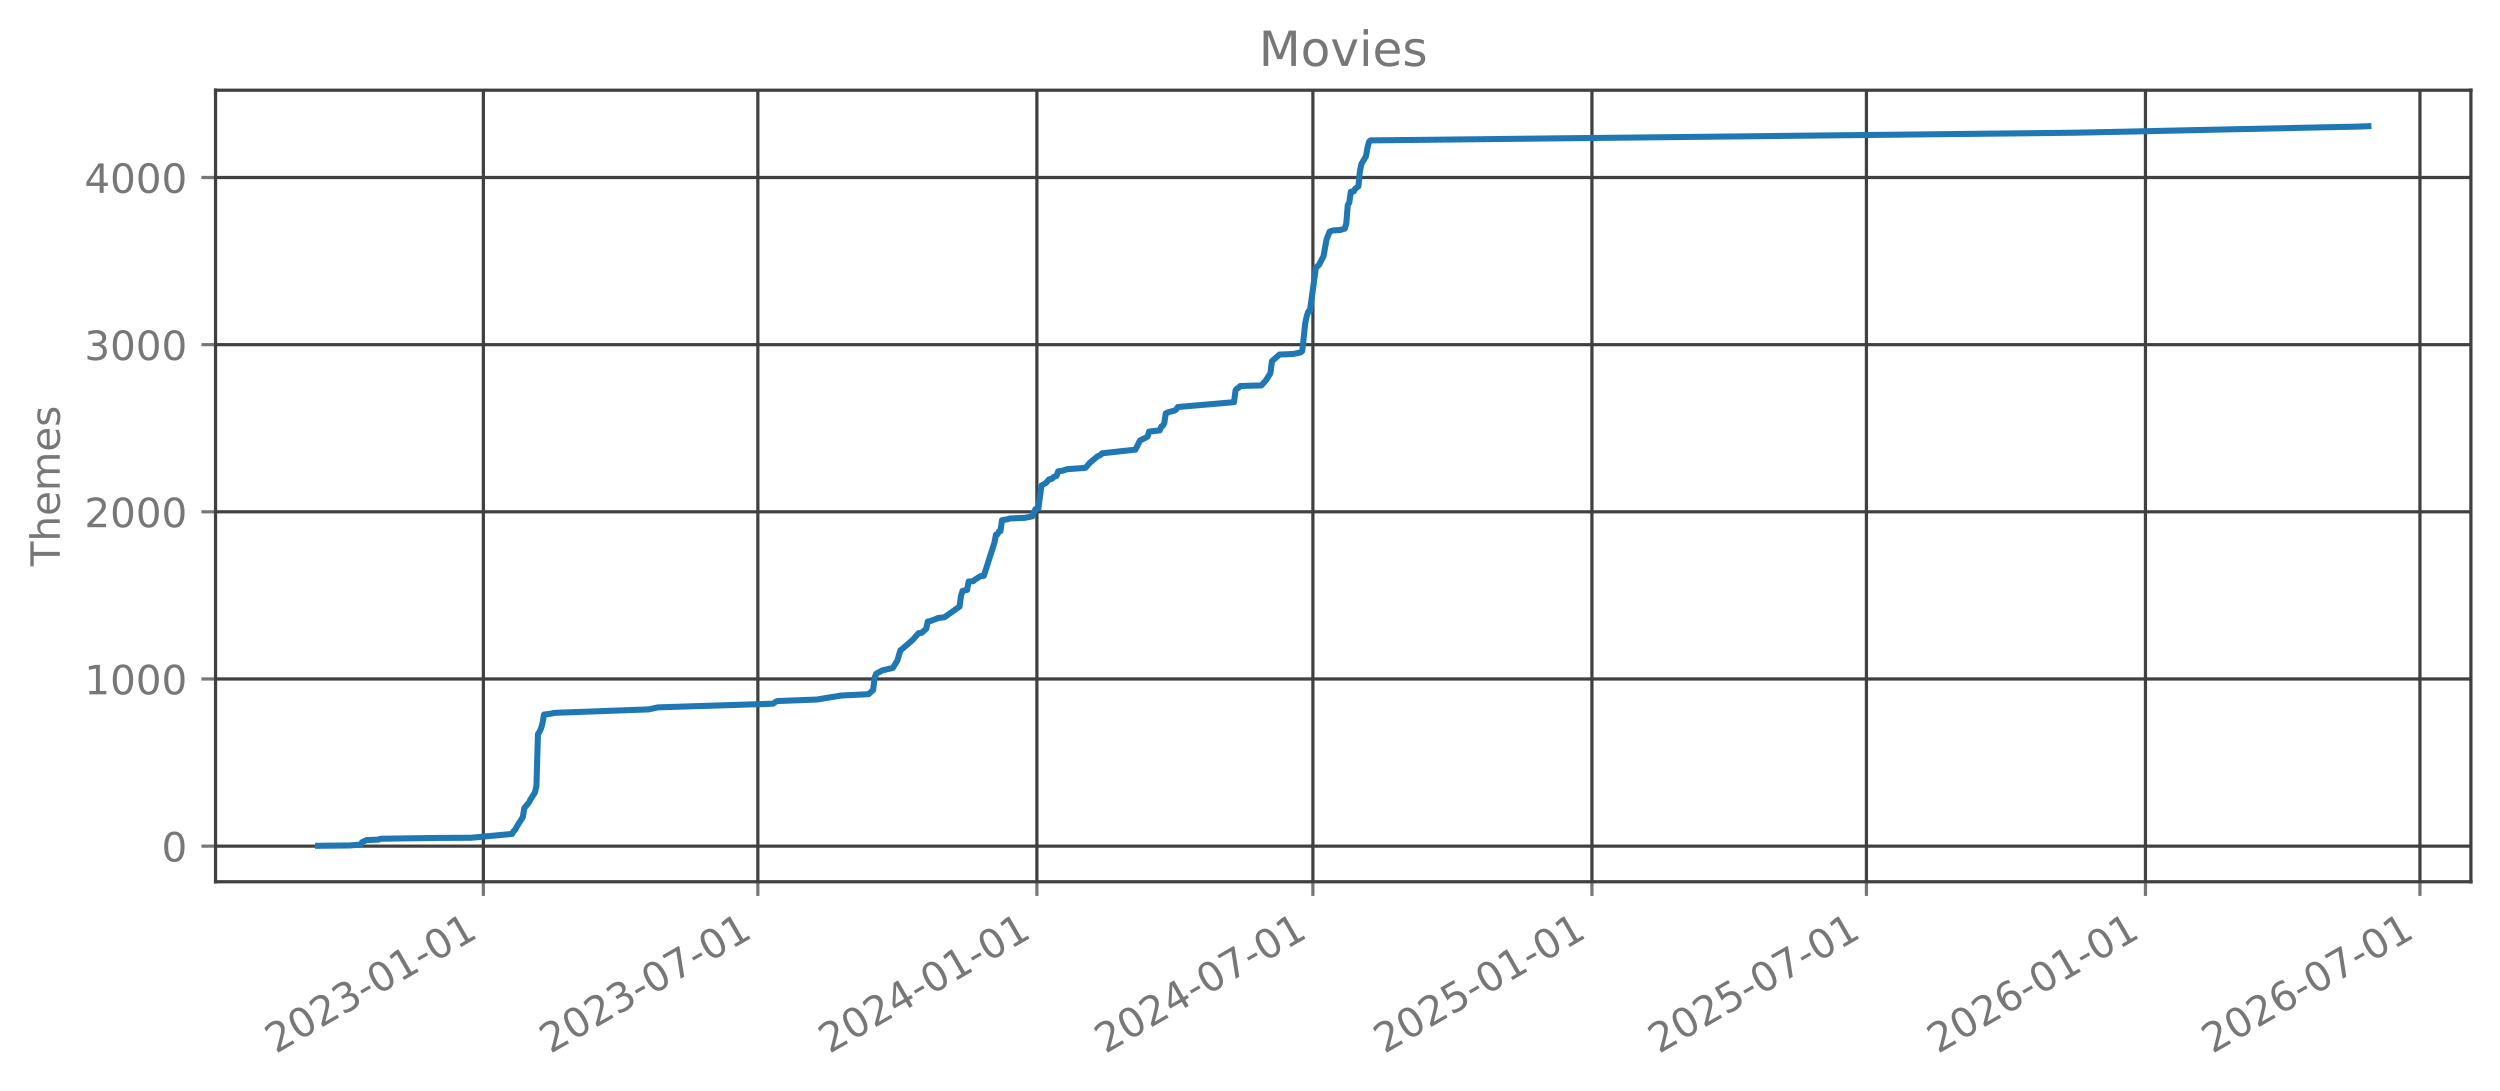
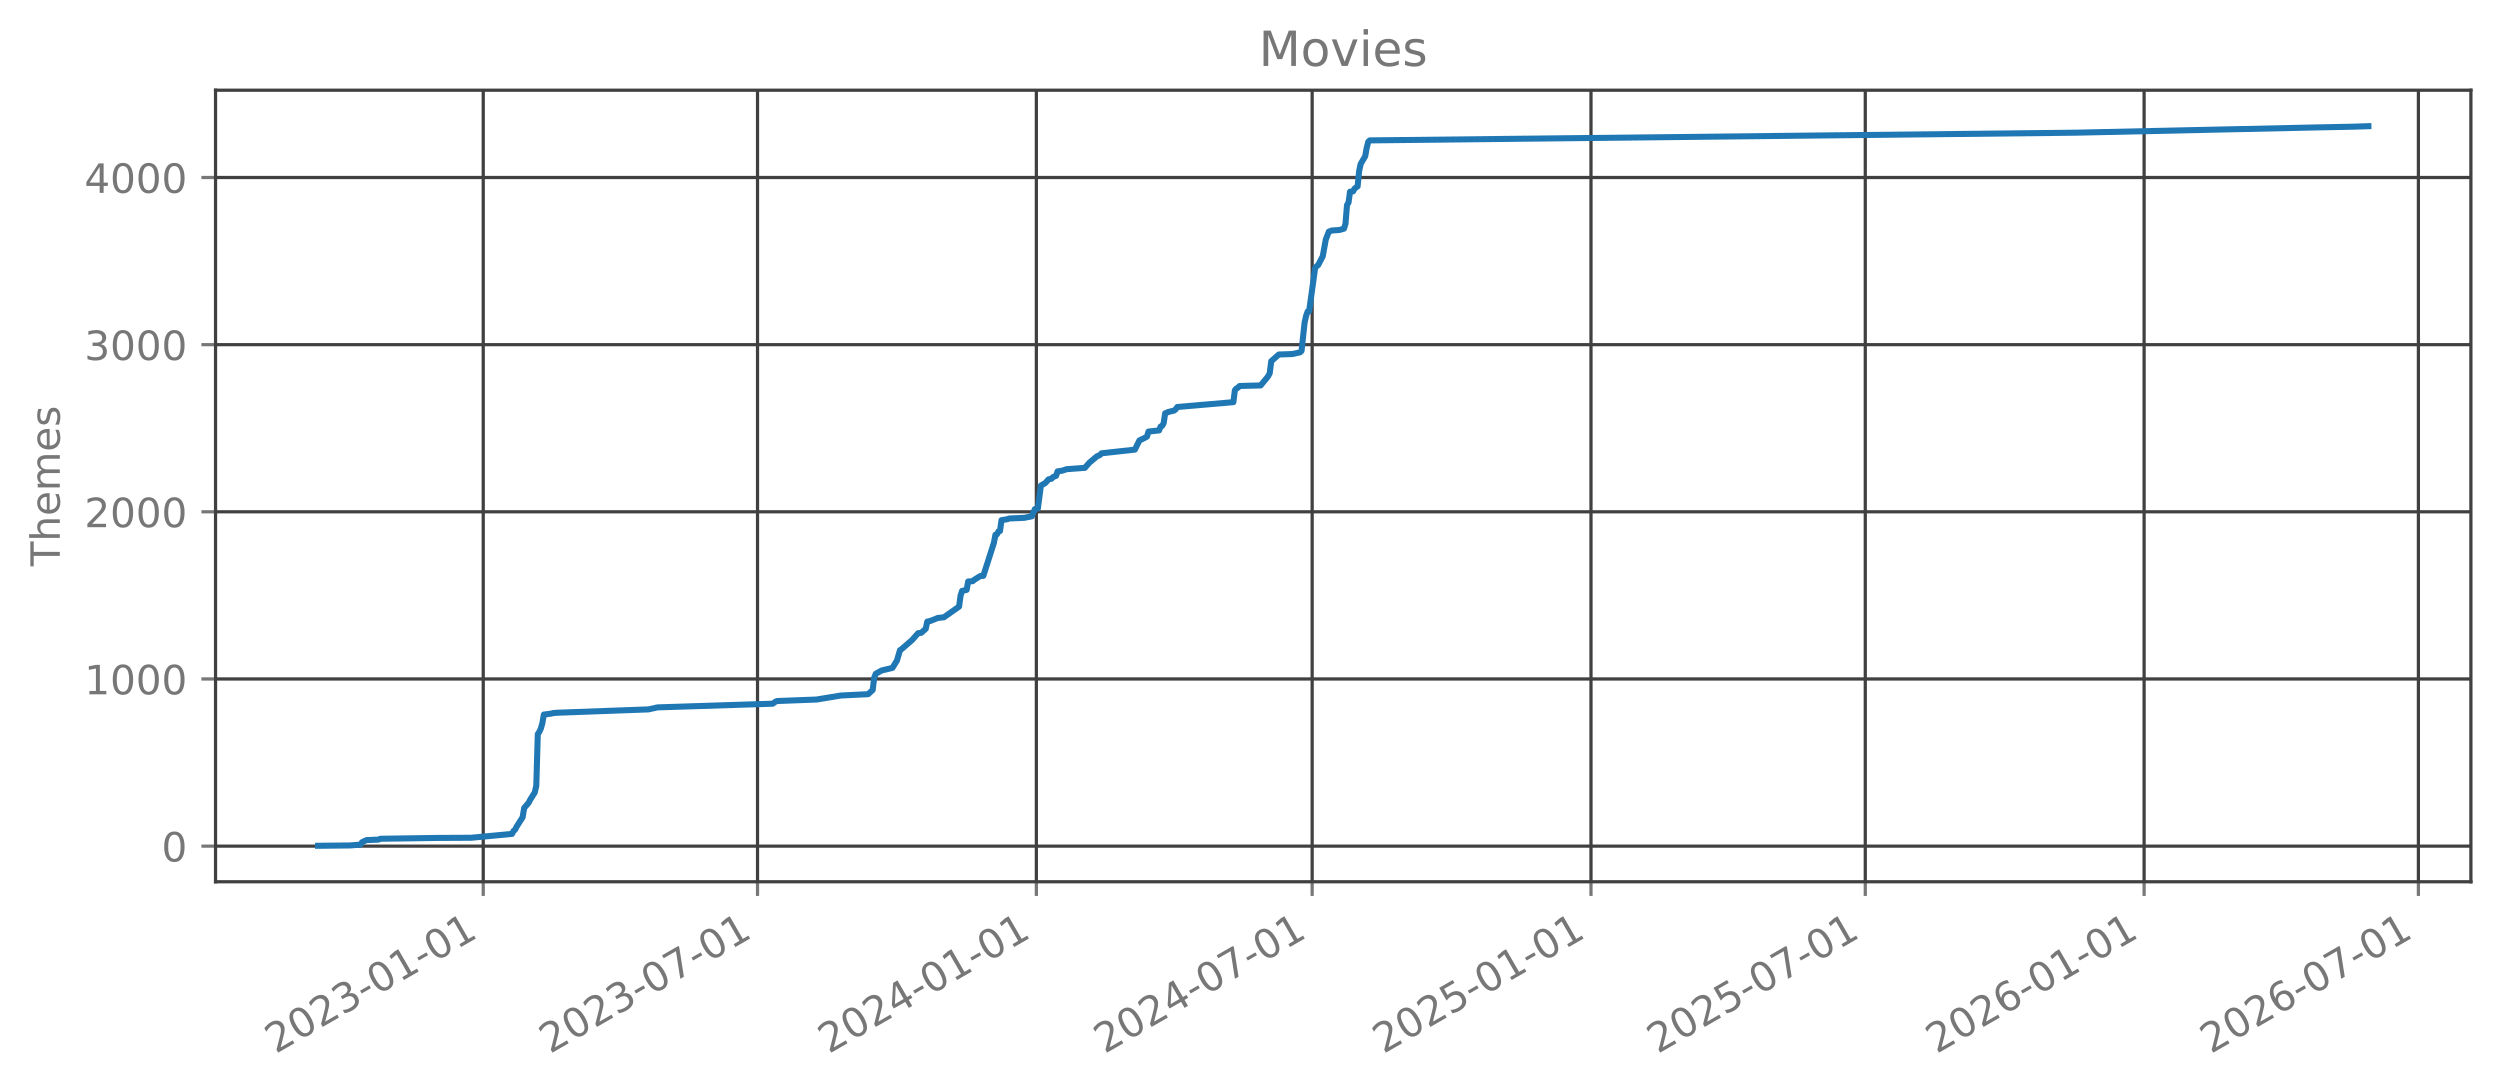
<svg xmlns="http://www.w3.org/2000/svg" xmlns:xlink="http://www.w3.org/1999/xlink" width="618.528pt" height="269.797pt" viewBox="0 0 618.528 269.797" version="1.1">
  <defs>
    <style type="text/css">*{stroke-linejoin: round; stroke-linecap: butt}</style>
  </defs>
  <g id="figure_1">
    <g id="patch_1">
      <path d="M 0 269.797  L 618.528 269.797  L 618.528 0  L 0 0  L 0 269.797  z " style="fill: none; opacity: 0" />
    </g>
    <g id="axes_1">
      <g id="patch_2">
        <path d="M 53.328 218.158  L 611.328 218.158  L 611.328 22.318  L 53.328 22.318  L 53.328 218.158  z " style="fill: none; opacity: 0" />
      </g>
      <g id="matplotlib.axis_1">
        <g id="xtick_1">
          <g id="line2d_1">
-             <path d="M 119.589 218.158  L 119.589 22.318  " clip-path="url(#pdb28c7b4b6)" style="fill: none; stroke: #404040; stroke-width: 0.8; stroke-linecap: square" />
+             <path d="M 119.559 218.158  L 119.559 22.318  " clip-path="url(#p32bd0ffb80)" style="fill: none; stroke: #404040; stroke-width: 0.8; stroke-linecap: square" />
          </g>
          <g id="line2d_2">
            <defs>
-               <path id="mb79f5acac1" d="M 0 0  L 0 3.5  " style="stroke: #777777; stroke-width: 0.8" />
+               <path id="mcd1e9875c0" d="M 0 0  L 0 3.5  " style="stroke: #777777; stroke-width: 0.8" />
            </defs>
            <g>
-               <use xlink:href="#mb79f5acac1" x="119.589" y="218.158" style="fill: #777777; stroke: #777777; stroke-width: 0.8" />
+               <use xlink:href="#mcd1e9875c0" x="119.559" y="218.158" style="fill: #777777; stroke: #777777; stroke-width: 0.8" />
            </g>
          </g>
          <g id="text_1">
-             <g style="fill: #777777" transform="translate(68.2193 260.7964) rotate(-30) scale(0.1 -0.1)">
+             <g style="fill: #777777" transform="translate(68.18907 260.7964) rotate(-30) scale(0.1 -0.1)">
              <defs>
                <path id="DejaVuSans-32" d="M 1228 531  L 3431 531  L 3431 0  L 469 0  L 469 531  Q 828 903 1448 1529  Q 2069 2156 2228 2338  Q 2531 2678 2651 2914  Q 2772 3150 2772 3378  Q 2772 3750 2511 3984  Q 2250 4219 1831 4219  Q 1534 4219 1204 4116  Q 875 4013 500 3803  L 500 4441  Q 881 4594 1212 4672  Q 1544 4750 1819 4750  Q 2544 4750 2975 4387  Q 3406 4025 3406 3419  Q 3406 3131 3298 2873  Q 3191 2616 2906 2266  Q 2828 2175 2409 1742  Q 1991 1309 1228 531  z " transform="scale(0.015625)" />
                <path id="DejaVuSans-30" d="M 2034 4250  Q 1547 4250 1301 3770  Q 1056 3291 1056 2328  Q 1056 1369 1301 889  Q 1547 409 2034 409  Q 2525 409 2770 889  Q 3016 1369 3016 2328  Q 3016 3291 2770 3770  Q 2525 4250 2034 4250  z M 2034 4750  Q 2819 4750 3233 4129  Q 3647 3509 3647 2328  Q 3647 1150 3233 529  Q 2819 -91 2034 -91  Q 1250 -91 836 529  Q 422 1150 422 2328  Q 422 3509 836 4129  Q 1250 4750 2034 4750  z " transform="scale(0.015625)" />
                <path id="DejaVuSans-33" d="M 2597 2516  Q 3050 2419 3304 2112  Q 3559 1806 3559 1356  Q 3559 666 3084 287  Q 2609 -91 1734 -91  Q 1441 -91 1130 -33  Q 819 25 488 141  L 488 750  Q 750 597 1062 519  Q 1375 441 1716 441  Q 2309 441 2620 675  Q 2931 909 2931 1356  Q 2931 1769 2642 2001  Q 2353 2234 1838 2234  L 1294 2234  L 1294 2753  L 1863 2753  Q 2328 2753 2575 2939  Q 2822 3125 2822 3475  Q 2822 3834 2567 4026  Q 2313 4219 1838 4219  Q 1578 4219 1281 4162  Q 984 4106 628 3988  L 628 4550  Q 988 4650 1302 4700  Q 1616 4750 1894 4750  Q 2613 4750 3031 4423  Q 3450 4097 3450 3541  Q 3450 3153 3228 2886  Q 3006 2619 2597 2516  z " transform="scale(0.015625)" />
                <path id="DejaVuSans-2d" d="M 313 2009  L 1997 2009  L 1997 1497  L 313 1497  L 313 2009  z " transform="scale(0.015625)" />
                <path id="DejaVuSans-31" d="M 794 531  L 1825 531  L 1825 4091  L 703 3866  L 703 4441  L 1819 4666  L 2450 4666  L 2450 531  L 3481 531  L 3481 0  L 794 0  L 794 531  z " transform="scale(0.015625)" />
              </defs>
              <use xlink:href="#DejaVuSans-32" />
              <use xlink:href="#DejaVuSans-30" transform="translate(63.62305 0)" />
              <use xlink:href="#DejaVuSans-32" transform="translate(127.2461 0)" />
              <use xlink:href="#DejaVuSans-33" transform="translate(190.8691 0)" />
              <use xlink:href="#DejaVuSans-2d" transform="translate(254.4922 0)" />
              <use xlink:href="#DejaVuSans-30" transform="translate(290.5762 0)" />
              <use xlink:href="#DejaVuSans-31" transform="translate(354.1992 0)" />
              <use xlink:href="#DejaVuSans-2d" transform="translate(417.8223 0)" />
              <use xlink:href="#DejaVuSans-30" transform="translate(453.9062 0)" />
              <use xlink:href="#DejaVuSans-31" transform="translate(517.5293 0)" />
            </g>
          </g>
        </g>
        <g id="xtick_2">
          <g id="line2d_3">
-             <path d="M 187.5 218.158  L 187.5 22.318  " clip-path="url(#pdb28c7b4b6)" style="fill: none; stroke: #404040; stroke-width: 0.8; stroke-linecap: square" />
+             <path d="M 187.42 218.158  L 187.42 22.318  " clip-path="url(#p32bd0ffb80)" style="fill: none; stroke: #404040; stroke-width: 0.8; stroke-linecap: square" />
          </g>
          <g id="line2d_4">
            <g>
-               <use xlink:href="#mb79f5acac1" x="187.5" y="218.158" style="fill: #777777; stroke: #777777; stroke-width: 0.8" />
+               <use xlink:href="#mcd1e9875c0" x="187.42" y="218.158" style="fill: #777777; stroke: #777777; stroke-width: 0.8" />
            </g>
          </g>
          <g id="text_2">
-             <g style="fill: #777777" transform="translate(136.1308 260.7964) rotate(-30) scale(0.1 -0.1)">
+             <g style="fill: #777777" transform="translate(136.0504 260.7964) rotate(-30) scale(0.1 -0.1)">
              <defs>
                <path id="DejaVuSans-37" d="M 525 4666  L 3525 4666  L 3525 4397  L 1831 0  L 1172 0  L 2766 4134  L 525 4134  L 525 4666  z " transform="scale(0.015625)" />
              </defs>
              <use xlink:href="#DejaVuSans-32" />
              <use xlink:href="#DejaVuSans-30" transform="translate(63.62305 0)" />
              <use xlink:href="#DejaVuSans-32" transform="translate(127.2461 0)" />
              <use xlink:href="#DejaVuSans-33" transform="translate(190.8691 0)" />
              <use xlink:href="#DejaVuSans-2d" transform="translate(254.4922 0)" />
              <use xlink:href="#DejaVuSans-30" transform="translate(290.5762 0)" />
              <use xlink:href="#DejaVuSans-37" transform="translate(354.1992 0)" />
              <use xlink:href="#DejaVuSans-2d" transform="translate(417.8223 0)" />
              <use xlink:href="#DejaVuSans-30" transform="translate(453.9062 0)" />
              <use xlink:href="#DejaVuSans-31" transform="translate(517.5293 0)" />
            </g>
          </g>
        </g>
        <g id="xtick_3">
          <g id="line2d_5">
-             <path d="M 256.537 218.158  L 256.537 22.318  " clip-path="url(#pdb28c7b4b6)" style="fill: none; stroke: #404040; stroke-width: 0.8; stroke-linecap: square" />
+             <path d="M 256.406 218.158  L 256.406 22.318  " clip-path="url(#p32bd0ffb80)" style="fill: none; stroke: #404040; stroke-width: 0.8; stroke-linecap: square" />
          </g>
          <g id="line2d_6">
            <g>
-               <use xlink:href="#mb79f5acac1" x="256.537" y="218.158" style="fill: #777777; stroke: #777777; stroke-width: 0.8" />
+               <use xlink:href="#mcd1e9875c0" x="256.406" y="218.158" style="fill: #777777; stroke: #777777; stroke-width: 0.8" />
            </g>
          </g>
          <g id="text_3">
-             <g style="fill: #777777" transform="translate(205.1679 260.7964) rotate(-30) scale(0.1 -0.1)">
+             <g style="fill: #777777" transform="translate(205.0365 260.7964) rotate(-30) scale(0.1 -0.1)">
              <defs>
                <path id="DejaVuSans-34" d="M 2419 4116  L 825 1625  L 2419 1625  L 2419 4116  z M 2253 4666  L 3047 4666  L 3047 1625  L 3713 1625  L 3713 1100  L 3047 1100  L 3047 0  L 2419 0  L 2419 1100  L 313 1100  L 313 1709  L 2253 4666  z " transform="scale(0.015625)" />
              </defs>
              <use xlink:href="#DejaVuSans-32" />
              <use xlink:href="#DejaVuSans-30" transform="translate(63.62305 0)" />
              <use xlink:href="#DejaVuSans-32" transform="translate(127.2461 0)" />
              <use xlink:href="#DejaVuSans-34" transform="translate(190.8691 0)" />
              <use xlink:href="#DejaVuSans-2d" transform="translate(254.4922 0)" />
              <use xlink:href="#DejaVuSans-30" transform="translate(290.5762 0)" />
              <use xlink:href="#DejaVuSans-31" transform="translate(354.1992 0)" />
              <use xlink:href="#DejaVuSans-2d" transform="translate(417.8223 0)" />
              <use xlink:href="#DejaVuSans-30" transform="translate(453.9062 0)" />
              <use xlink:href="#DejaVuSans-31" transform="translate(517.5293 0)" />
            </g>
          </g>
        </g>
        <g id="xtick_4">
          <g id="line2d_7">
-             <path d="M 324.824 218.158  L 324.824 22.318  " clip-path="url(#pdb28c7b4b6)" style="fill: none; stroke: #404040; stroke-width: 0.8; stroke-linecap: square" />
+             <path d="M 324.642 218.158  L 324.642 22.318  " clip-path="url(#p32bd0ffb80)" style="fill: none; stroke: #404040; stroke-width: 0.8; stroke-linecap: square" />
          </g>
          <g id="line2d_8">
            <g>
-               <use xlink:href="#mb79f5acac1" x="324.824" y="218.158" style="fill: #777777; stroke: #777777; stroke-width: 0.8" />
+               <use xlink:href="#mcd1e9875c0" x="324.642" y="218.158" style="fill: #777777; stroke: #777777; stroke-width: 0.8" />
            </g>
          </g>
          <g id="text_4">
-             <g style="fill: #777777" transform="translate(273.4546 260.7964) rotate(-30) scale(0.1 -0.1)">
+             <g style="fill: #777777" transform="translate(273.2727 260.7964) rotate(-30) scale(0.1 -0.1)">
              <use xlink:href="#DejaVuSans-32" />
              <use xlink:href="#DejaVuSans-30" transform="translate(63.62305 0)" />
              <use xlink:href="#DejaVuSans-32" transform="translate(127.2461 0)" />
              <use xlink:href="#DejaVuSans-34" transform="translate(190.8691 0)" />
              <use xlink:href="#DejaVuSans-2d" transform="translate(254.4922 0)" />
              <use xlink:href="#DejaVuSans-30" transform="translate(290.5762 0)" />
              <use xlink:href="#DejaVuSans-37" transform="translate(354.1992 0)" />
              <use xlink:href="#DejaVuSans-2d" transform="translate(417.8223 0)" />
              <use xlink:href="#DejaVuSans-30" transform="translate(453.9062 0)" />
              <use xlink:href="#DejaVuSans-31" transform="translate(517.5293 0)" />
            </g>
          </g>
        </g>
        <g id="xtick_5">
          <g id="line2d_9">
-             <path d="M 393.861 218.158  L 393.861 22.318  " clip-path="url(#pdb28c7b4b6)" style="fill: none; stroke: #404040; stroke-width: 0.8; stroke-linecap: square" />
+             <path d="M 393.628 218.158  L 393.628 22.318  " clip-path="url(#p32bd0ffb80)" style="fill: none; stroke: #404040; stroke-width: 0.8; stroke-linecap: square" />
          </g>
          <g id="line2d_10">
            <g>
-               <use xlink:href="#mb79f5acac1" x="393.861" y="218.158" style="fill: #777777; stroke: #777777; stroke-width: 0.8" />
+               <use xlink:href="#mcd1e9875c0" x="393.628" y="218.158" style="fill: #777777; stroke: #777777; stroke-width: 0.8" />
            </g>
          </g>
          <g id="text_5">
-             <g style="fill: #777777" transform="translate(342.4918 260.7964) rotate(-30) scale(0.1 -0.1)">
+             <g style="fill: #777777" transform="translate(342.2588 260.7964) rotate(-30) scale(0.1 -0.1)">
              <defs>
                <path id="DejaVuSans-35" d="M 691 4666  L 3169 4666  L 3169 4134  L 1269 4134  L 1269 2991  Q 1406 3038 1543 3061  Q 1681 3084 1819 3084  Q 2600 3084 3056 2656  Q 3513 2228 3513 1497  Q 3513 744 3044 326  Q 2575 -91 1722 -91  Q 1428 -91 1123 -41  Q 819 9 494 109  L 494 744  Q 775 591 1075 516  Q 1375 441 1709 441  Q 2250 441 2565 725  Q 2881 1009 2881 1497  Q 2881 1984 2565 2268  Q 2250 2553 1709 2553  Q 1456 2553 1204 2497  Q 953 2441 691 2322  L 691 4666  z " transform="scale(0.015625)" />
              </defs>
              <use xlink:href="#DejaVuSans-32" />
              <use xlink:href="#DejaVuSans-30" transform="translate(63.62305 0)" />
              <use xlink:href="#DejaVuSans-32" transform="translate(127.2461 0)" />
              <use xlink:href="#DejaVuSans-35" transform="translate(190.8691 0)" />
              <use xlink:href="#DejaVuSans-2d" transform="translate(254.4922 0)" />
              <use xlink:href="#DejaVuSans-30" transform="translate(290.5762 0)" />
              <use xlink:href="#DejaVuSans-31" transform="translate(354.1992 0)" />
              <use xlink:href="#DejaVuSans-2d" transform="translate(417.8223 0)" />
              <use xlink:href="#DejaVuSans-30" transform="translate(453.9062 0)" />
              <use xlink:href="#DejaVuSans-31" transform="translate(517.5293 0)" />
            </g>
          </g>
        </g>
        <g id="xtick_6">
          <g id="line2d_11">
-             <path d="M 461.773 218.158  L 461.773 22.318  " clip-path="url(#pdb28c7b4b6)" style="fill: none; stroke: #404040; stroke-width: 0.8; stroke-linecap: square" />
+             <path d="M 461.49 218.158  L 461.49 22.318  " clip-path="url(#p32bd0ffb80)" style="fill: none; stroke: #404040; stroke-width: 0.8; stroke-linecap: square" />
          </g>
          <g id="line2d_12">
            <g>
-               <use xlink:href="#mb79f5acac1" x="461.773" y="218.158" style="fill: #777777; stroke: #777777; stroke-width: 0.8" />
+               <use xlink:href="#mcd1e9875c0" x="461.49" y="218.158" style="fill: #777777; stroke: #777777; stroke-width: 0.8" />
            </g>
          </g>
          <g id="text_6">
-             <g style="fill: #777777" transform="translate(410.4033 260.7964) rotate(-30) scale(0.1 -0.1)">
+             <g style="fill: #777777" transform="translate(410.1201 260.7964) rotate(-30) scale(0.1 -0.1)">
              <use xlink:href="#DejaVuSans-32" />
              <use xlink:href="#DejaVuSans-30" transform="translate(63.62305 0)" />
              <use xlink:href="#DejaVuSans-32" transform="translate(127.2461 0)" />
              <use xlink:href="#DejaVuSans-35" transform="translate(190.8691 0)" />
              <use xlink:href="#DejaVuSans-2d" transform="translate(254.4922 0)" />
              <use xlink:href="#DejaVuSans-30" transform="translate(290.5762 0)" />
              <use xlink:href="#DejaVuSans-37" transform="translate(354.1992 0)" />
              <use xlink:href="#DejaVuSans-2d" transform="translate(417.8223 0)" />
              <use xlink:href="#DejaVuSans-30" transform="translate(453.9062 0)" />
              <use xlink:href="#DejaVuSans-31" transform="translate(517.5293 0)" />
            </g>
          </g>
        </g>
        <g id="xtick_7">
          <g id="line2d_13">
-             <path d="M 530.81 218.158  L 530.81 22.318  " clip-path="url(#pdb28c7b4b6)" style="fill: none; stroke: #404040; stroke-width: 0.8; stroke-linecap: square" />
+             <path d="M 530.476 218.158  L 530.476 22.318  " clip-path="url(#p32bd0ffb80)" style="fill: none; stroke: #404040; stroke-width: 0.8; stroke-linecap: square" />
          </g>
          <g id="line2d_14">
            <g>
-               <use xlink:href="#mb79f5acac1" x="530.81" y="218.158" style="fill: #777777; stroke: #777777; stroke-width: 0.8" />
+               <use xlink:href="#mcd1e9875c0" x="530.476" y="218.158" style="fill: #777777; stroke: #777777; stroke-width: 0.8" />
            </g>
          </g>
          <g id="text_7">
-             <g style="fill: #777777" transform="translate(479.4404 260.7964) rotate(-30) scale(0.1 -0.1)">
+             <g style="fill: #777777" transform="translate(479.1062 260.7964) rotate(-30) scale(0.1 -0.1)">
              <defs>
                <path id="DejaVuSans-36" d="M 2113 2584  Q 1688 2584 1439 2293  Q 1191 2003 1191 1497  Q 1191 994 1439 701  Q 1688 409 2113 409  Q 2538 409 2786 701  Q 3034 994 3034 1497  Q 3034 2003 2786 2293  Q 2538 2584 2113 2584  z M 3366 4563  L 3366 3988  Q 3128 4100 2886 4159  Q 2644 4219 2406 4219  Q 1781 4219 1451 3797  Q 1122 3375 1075 2522  Q 1259 2794 1537 2939  Q 1816 3084 2150 3084  Q 2853 3084 3261 2657  Q 3669 2231 3669 1497  Q 3669 778 3244 343  Q 2819 -91 2113 -91  Q 1303 -91 875 529  Q 447 1150 447 2328  Q 447 3434 972 4092  Q 1497 4750 2381 4750  Q 2619 4750 2861 4703  Q 3103 4656 3366 4563  z " transform="scale(0.015625)" />
              </defs>
              <use xlink:href="#DejaVuSans-32" />
              <use xlink:href="#DejaVuSans-30" transform="translate(63.62305 0)" />
              <use xlink:href="#DejaVuSans-32" transform="translate(127.2461 0)" />
              <use xlink:href="#DejaVuSans-36" transform="translate(190.8691 0)" />
              <use xlink:href="#DejaVuSans-2d" transform="translate(254.4922 0)" />
              <use xlink:href="#DejaVuSans-30" transform="translate(290.5762 0)" />
              <use xlink:href="#DejaVuSans-31" transform="translate(354.1992 0)" />
              <use xlink:href="#DejaVuSans-2d" transform="translate(417.8223 0)" />
              <use xlink:href="#DejaVuSans-30" transform="translate(453.9062 0)" />
              <use xlink:href="#DejaVuSans-31" transform="translate(517.5293 0)" />
            </g>
          </g>
        </g>
        <g id="xtick_8">
          <g id="line2d_15">
-             <path d="M 598.721 218.158  L 598.721 22.318  " clip-path="url(#pdb28c7b4b6)" style="fill: none; stroke: #404040; stroke-width: 0.8; stroke-linecap: square" />
+             <path d="M 598.337 218.158  L 598.337 22.318  " clip-path="url(#p32bd0ffb80)" style="fill: none; stroke: #404040; stroke-width: 0.8; stroke-linecap: square" />
          </g>
          <g id="line2d_16">
            <g>
-               <use xlink:href="#mb79f5acac1" x="598.721" y="218.158" style="fill: #777777; stroke: #777777; stroke-width: 0.8" />
+               <use xlink:href="#mcd1e9875c0" x="598.337" y="218.158" style="fill: #777777; stroke: #777777; stroke-width: 0.8" />
            </g>
          </g>
          <g id="text_8">
-             <g style="fill: #777777" transform="translate(547.3519 260.7964) rotate(-30) scale(0.1 -0.1)">
+             <g style="fill: #777777" transform="translate(546.9675 260.7964) rotate(-30) scale(0.1 -0.1)">
              <use xlink:href="#DejaVuSans-32" />
              <use xlink:href="#DejaVuSans-30" transform="translate(63.62305 0)" />
              <use xlink:href="#DejaVuSans-32" transform="translate(127.2461 0)" />
              <use xlink:href="#DejaVuSans-36" transform="translate(190.8691 0)" />
              <use xlink:href="#DejaVuSans-2d" transform="translate(254.4922 0)" />
              <use xlink:href="#DejaVuSans-30" transform="translate(290.5762 0)" />
              <use xlink:href="#DejaVuSans-37" transform="translate(354.1992 0)" />
              <use xlink:href="#DejaVuSans-2d" transform="translate(417.8223 0)" />
              <use xlink:href="#DejaVuSans-30" transform="translate(453.9062 0)" />
              <use xlink:href="#DejaVuSans-31" transform="translate(517.5293 0)" />
            </g>
          </g>
        </g>
      </g>
      <g id="matplotlib.axis_2">
        <g id="ytick_1">
          <g id="line2d_17">
-             <path d="M 53.328 209.339  L 611.328 209.339  " clip-path="url(#pdb28c7b4b6)" style="fill: none; stroke: #404040; stroke-width: 0.8; stroke-linecap: square" />
+             <path d="M 53.328 209.339  L 611.328 209.339  " clip-path="url(#p32bd0ffb80)" style="fill: none; stroke: #404040; stroke-width: 0.8; stroke-linecap: square" />
          </g>
          <g id="line2d_18">
            <defs>
-               <path id="m6fef5c7857" d="M 0 0  L -3.5 0  " style="stroke: #777777; stroke-width: 0.8" />
+               <path id="m4517040113" d="M 0 0  L -3.5 0  " style="stroke: #777777; stroke-width: 0.8" />
            </defs>
            <g>
-               <use xlink:href="#m6fef5c7857" x="53.328" y="209.339" style="fill: #777777; stroke: #777777; stroke-width: 0.8" />
+               <use xlink:href="#m4517040113" x="53.328" y="209.339" style="fill: #777777; stroke: #777777; stroke-width: 0.8" />
            </g>
          </g>
          <g id="text_9">
            <g style="fill: #777777" transform="translate(39.96563 213.1382) scale(0.1 -0.1)">
              <use xlink:href="#DejaVuSans-30" />
            </g>
          </g>
        </g>
        <g id="ytick_2">
          <g id="line2d_19">
-             <path d="M 53.328 167.983  L 611.328 167.983  " clip-path="url(#pdb28c7b4b6)" style="fill: none; stroke: #404040; stroke-width: 0.8; stroke-linecap: square" />
+             <path d="M 53.328 167.983  L 611.328 167.983  " clip-path="url(#p32bd0ffb80)" style="fill: none; stroke: #404040; stroke-width: 0.8; stroke-linecap: square" />
          </g>
          <g id="line2d_20">
            <g>
-               <use xlink:href="#m6fef5c7857" x="53.328" y="167.983" style="fill: #777777; stroke: #777777; stroke-width: 0.8" />
+               <use xlink:href="#m4517040113" x="53.328" y="167.983" style="fill: #777777; stroke: #777777; stroke-width: 0.8" />
            </g>
          </g>
          <g id="text_10">
            <g style="fill: #777777" transform="translate(20.87813 171.7825) scale(0.1 -0.1)">
              <use xlink:href="#DejaVuSans-31" />
              <use xlink:href="#DejaVuSans-30" transform="translate(63.62305 0)" />
              <use xlink:href="#DejaVuSans-30" transform="translate(127.2461 0)" />
              <use xlink:href="#DejaVuSans-30" transform="translate(190.8691 0)" />
            </g>
          </g>
        </g>
        <g id="ytick_3">
          <g id="line2d_21">
-             <path d="M 53.328 126.628  L 611.328 126.628  " clip-path="url(#pdb28c7b4b6)" style="fill: none; stroke: #404040; stroke-width: 0.8; stroke-linecap: square" />
+             <path d="M 53.328 126.628  L 611.328 126.628  " clip-path="url(#p32bd0ffb80)" style="fill: none; stroke: #404040; stroke-width: 0.8; stroke-linecap: square" />
          </g>
          <g id="line2d_22">
            <g>
-               <use xlink:href="#m6fef5c7857" x="53.328" y="126.628" style="fill: #777777; stroke: #777777; stroke-width: 0.8" />
+               <use xlink:href="#m4517040113" x="53.328" y="126.628" style="fill: #777777; stroke: #777777; stroke-width: 0.8" />
            </g>
          </g>
          <g id="text_11">
            <g style="fill: #777777" transform="translate(20.87813 130.4268) scale(0.1 -0.1)">
              <use xlink:href="#DejaVuSans-32" />
              <use xlink:href="#DejaVuSans-30" transform="translate(63.62305 0)" />
              <use xlink:href="#DejaVuSans-30" transform="translate(127.2461 0)" />
              <use xlink:href="#DejaVuSans-30" transform="translate(190.8691 0)" />
            </g>
          </g>
        </g>
        <g id="ytick_4">
          <g id="line2d_23">
-             <path d="M 53.328 85.272  L 611.328 85.272  " clip-path="url(#pdb28c7b4b6)" style="fill: none; stroke: #404040; stroke-width: 0.8; stroke-linecap: square" />
+             <path d="M 53.328 85.272  L 611.328 85.272  " clip-path="url(#p32bd0ffb80)" style="fill: none; stroke: #404040; stroke-width: 0.8; stroke-linecap: square" />
          </g>
          <g id="line2d_24">
            <g>
-               <use xlink:href="#m6fef5c7857" x="53.328" y="85.272" style="fill: #777777; stroke: #777777; stroke-width: 0.8" />
+               <use xlink:href="#m4517040113" x="53.328" y="85.272" style="fill: #777777; stroke: #777777; stroke-width: 0.8" />
            </g>
          </g>
          <g id="text_12">
            <g style="fill: #777777" transform="translate(20.87813 89.07108) scale(0.1 -0.1)">
              <use xlink:href="#DejaVuSans-33" />
              <use xlink:href="#DejaVuSans-30" transform="translate(63.62305 0)" />
              <use xlink:href="#DejaVuSans-30" transform="translate(127.2461 0)" />
              <use xlink:href="#DejaVuSans-30" transform="translate(190.8691 0)" />
            </g>
          </g>
        </g>
        <g id="ytick_5">
          <g id="line2d_25">
-             <path d="M 53.328 43.916  L 611.328 43.916  " clip-path="url(#pdb28c7b4b6)" style="fill: none; stroke: #404040; stroke-width: 0.8; stroke-linecap: square" />
+             <path d="M 53.328 43.916  L 611.328 43.916  " clip-path="url(#p32bd0ffb80)" style="fill: none; stroke: #404040; stroke-width: 0.8; stroke-linecap: square" />
          </g>
          <g id="line2d_26">
            <g>
-               <use xlink:href="#m6fef5c7857" x="53.328" y="43.916" style="fill: #777777; stroke: #777777; stroke-width: 0.8" />
+               <use xlink:href="#m4517040113" x="53.328" y="43.916" style="fill: #777777; stroke: #777777; stroke-width: 0.8" />
            </g>
          </g>
          <g id="text_13">
            <g style="fill: #777777" transform="translate(20.87813 47.71537) scale(0.1 -0.1)">
              <use xlink:href="#DejaVuSans-34" />
              <use xlink:href="#DejaVuSans-30" transform="translate(63.62305 0)" />
              <use xlink:href="#DejaVuSans-30" transform="translate(127.2461 0)" />
              <use xlink:href="#DejaVuSans-30" transform="translate(190.8691 0)" />
            </g>
          </g>
        </g>
        <g id="text_14">
          <g style="fill: #777777" transform="translate(14.79844 140.0889) rotate(-90) scale(0.1 -0.1)">
            <defs>
              <path id="DejaVuSans-54" d="M -19 4666  L 3928 4666  L 3928 4134  L 2272 4134  L 2272 0  L 1638 0  L 1638 4134  L -19 4134  L -19 4666  z " transform="scale(0.015625)" />
              <path id="DejaVuSans-68" d="M 3513 2113  L 3513 0  L 2938 0  L 2938 2094  Q 2938 2591 2744 2837  Q 2550 3084 2163 3084  Q 1697 3084 1428 2787  Q 1159 2491 1159 1978  L 1159 0  L 581 0  L 581 4863  L 1159 4863  L 1159 2956  Q 1366 3272 1645 3428  Q 1925 3584 2291 3584  Q 2894 3584 3203 3211  Q 3513 2838 3513 2113  z " transform="scale(0.015625)" />
              <path id="DejaVuSans-65" d="M 3597 1894  L 3597 1613  L 953 1613  Q 991 1019 1311 708  Q 1631 397 2203 397  Q 2534 397 2845 478  Q 3156 559 3463 722  L 3463 178  Q 3153 47 2828 -22  Q 2503 -91 2169 -91  Q 1331 -91 842 396  Q 353 884 353 1716  Q 353 2575 817 3079  Q 1281 3584 2069 3584  Q 2775 3584 3186 3129  Q 3597 2675 3597 1894  z M 3022 2063  Q 3016 2534 2758 2815  Q 2500 3097 2075 3097  Q 1594 3097 1305 2825  Q 1016 2553 972 2059  L 3022 2063  z " transform="scale(0.015625)" />
              <path id="DejaVuSans-6d" d="M 3328 2828  Q 3544 3216 3844 3400  Q 4144 3584 4550 3584  Q 5097 3584 5394 3201  Q 5691 2819 5691 2113  L 5691 0  L 5113 0  L 5113 2094  Q 5113 2597 4934 2840  Q 4756 3084 4391 3084  Q 3944 3084 3684 2787  Q 3425 2491 3425 1978  L 3425 0  L 2847 0  L 2847 2094  Q 2847 2600 2669 2842  Q 2491 3084 2119 3084  Q 1678 3084 1418 2786  Q 1159 2488 1159 1978  L 1159 0  L 581 0  L 581 3500  L 1159 3500  L 1159 2956  Q 1356 3278 1631 3431  Q 1906 3584 2284 3584  Q 2666 3584 2933 3390  Q 3200 3197 3328 2828  z " transform="scale(0.015625)" />
              <path id="DejaVuSans-73" d="M 2834 3397  L 2834 2853  Q 2591 2978 2328 3040  Q 2066 3103 1784 3103  Q 1356 3103 1142 2972  Q 928 2841 928 2578  Q 928 2378 1081 2264  Q 1234 2150 1697 2047  L 1894 2003  Q 2506 1872 2764 1633  Q 3022 1394 3022 966  Q 3022 478 2636 193  Q 2250 -91 1575 -91  Q 1294 -91 989 -36  Q 684 19 347 128  L 347 722  Q 666 556 975 473  Q 1284 391 1588 391  Q 1994 391 2212 530  Q 2431 669 2431 922  Q 2431 1156 2273 1281  Q 2116 1406 1581 1522  L 1381 1569  Q 847 1681 609 1914  Q 372 2147 372 2553  Q 372 3047 722 3315  Q 1072 3584 1716 3584  Q 2034 3584 2315 3537  Q 2597 3491 2834 3397  z " transform="scale(0.015625)" />
            </defs>
            <use xlink:href="#DejaVuSans-54" />
            <use xlink:href="#DejaVuSans-68" transform="translate(61.08398 0)" />
            <use xlink:href="#DejaVuSans-65" transform="translate(124.4629 0)" />
            <use xlink:href="#DejaVuSans-6d" transform="translate(185.9863 0)" />
            <use xlink:href="#DejaVuSans-65" transform="translate(283.3984 0)" />
            <use xlink:href="#DejaVuSans-73" transform="translate(344.9219 0)" />
          </g>
        </g>
      </g>
      <g id="line2d_27">
-         <path d="M 78.692 209.256  L 86.571 209.174  L 89.197 208.967  L 89.573 208.388  L 90.323 208.016  L 90.698 207.85  L 93.7 207.726  L 94.075 207.519  L 108.333 207.313  L 116.587 207.271  L 126.718 206.32  L 127.093 205.576  L 127.468 205.286  L 127.843 204.542  L 129.344 202.184  L 129.719 199.91  L 130.845 198.587  L 131.22 197.842  L 132.346 196.064  L 132.721 194.451  L 133.096 181.631  L 133.471 181.052  L 133.846 180.266  L 134.222 178.943  L 134.597 176.792  L 136.473 176.544  L 136.848 176.42  L 137.974 176.337  L 160.486 175.51  L 162.737 175.014  L 191.252 174.104  L 192.003 173.566  L 192.378 173.442  L 202.133 173.07  L 208.136 172.078  L 214.89 171.747  L 216.016 170.713  L 216.391 167.694  L 216.766 166.701  L 218.267 165.874  L 220.893 165.254  L 222.019 163.434  L 222.769 160.87  L 223.144 160.622  L 225.771 158.347  L 227.272 156.652  L 228.022 156.569  L 229.148 155.577  L 229.523 153.798  L 230.273 153.633  L 232.149 152.888  L 233.65 152.723  L 237.402 150.076  L 237.777 147.347  L 238.152 146.189  L 239.278 145.941  L 239.653 143.873  L 240.779 143.79  L 241.154 143.459  L 242.655 142.508  L 243.405 142.467  L 246.032 134.278  L 246.407 132.293  L 246.782 132.211  L 247.157 131.466  L 247.533 131.383  L 247.908 128.695  L 249.409 128.447  L 249.784 128.282  L 253.536 128.116  L 255.412 127.744  L 256.162 125.966  L 256.913 125.8  L 257.663 120.135  L 258.789 119.473  L 259.539 118.605  L 260.289 118.439  L 260.665 118.026  L 261.415 117.736  L 261.79 116.62  L 262.916 116.454  L 264.041 116.082  L 268.544 115.751  L 269.669 114.469  L 271.545 112.897  L 272.296 112.567  L 272.671 112.153  L 280.925 111.243  L 282.051 108.969  L 283.177 108.431  L 283.927 108.018  L 284.302 106.777  L 286.929 106.487  L 287.304 105.536  L 287.679 105.371  L 288.054 104.709  L 288.43 102.269  L 289.18 101.938  L 290.681 101.566  L 291.056 101.235  L 291.431 100.698  L 305.314 99.498  L 305.689 96.562  L 306.064 96.107  L 306.439 95.942  L 306.814 95.528  L 307.19 95.487  L 312.067 95.363  L 313.193 94.122  L 314.318 92.344  L 314.694 89.366  L 316.57 87.712  L 319.946 87.588  L 321.822 87.174  L 322.198 86.802  L 322.948 79.854  L 323.323 78.159  L 323.698 77.083  L 324.074 77.001  L 325.574 66.207  L 326.325 65.545  L 327.451 63.395  L 328.201 59.259  L 328.951 57.315  L 329.702 57.026  L 331.578 56.902  L 332.703 56.571  L 333.079 55.372  L 333.454 50.74  L 333.829 50.12  L 334.204 47.431  L 334.955 47.349  L 335.33 46.646  L 336.08 46.108  L 336.455 42.345  L 336.831 40.566  L 337.956 38.664  L 338.331 36.555  L 338.707 35.107  L 339.082 34.735  L 513.551 32.833  L 574.333 31.509  L 582.588 31.344  L 585.964 31.22  L 585.964 31.22  " clip-path="url(#pdb28c7b4b6)" style="fill: none; stroke: #1f77b4; stroke-width: 1.5; stroke-linecap: square" />
+         <path d="M 78.692 209.256  L 86.565 209.174  L 89.19 208.967  L 89.565 208.388  L 90.314 208.016  L 90.689 207.85  L 93.689 207.726  L 94.064 207.519  L 108.311 207.313  L 116.559 207.271  L 126.682 206.32  L 127.057 205.576  L 127.432 205.286  L 127.807 204.542  L 129.307 202.184  L 129.681 199.91  L 130.806 198.587  L 131.181 197.842  L 132.306 196.064  L 132.681 194.451  L 133.056 181.631  L 133.431 181.052  L 133.806 180.266  L 134.181 178.943  L 134.555 176.792  L 136.43 176.544  L 136.805 176.42  L 137.93 176.337  L 160.425 175.51  L 162.675 175.014  L 191.169 174.104  L 191.919 173.566  L 192.294 173.442  L 202.042 173.07  L 208.041 172.078  L 214.789 171.747  L 215.914 170.713  L 216.289 167.694  L 216.664 166.701  L 218.164 165.874  L 220.788 165.254  L 221.913 163.434  L 222.663 160.87  L 223.038 160.622  L 225.662 158.347  L 227.162 156.652  L 227.912 156.569  L 229.036 155.577  L 229.411 153.798  L 230.161 153.633  L 232.036 152.888  L 233.536 152.723  L 237.285 150.076  L 237.66 147.347  L 238.035 146.189  L 239.159 145.941  L 239.534 143.873  L 240.659 143.79  L 241.034 143.459  L 242.534 142.508  L 243.284 142.467  L 245.908 134.278  L 246.283 132.293  L 246.658 132.211  L 247.033 131.466  L 247.408 131.383  L 247.783 128.695  L 249.282 128.447  L 249.657 128.282  L 253.407 128.116  L 255.281 127.744  L 256.031 125.966  L 256.781 125.8  L 257.531 120.135  L 258.655 119.473  L 259.405 118.605  L 260.155 118.439  L 260.53 118.026  L 261.28 117.736  L 261.655 116.62  L 262.78 116.454  L 263.904 116.082  L 268.404 115.751  L 269.528 114.469  L 271.403 112.897  L 272.153 112.567  L 272.528 112.153  L 280.776 111.243  L 281.901 108.969  L 283.026 108.431  L 283.775 108.018  L 284.15 106.777  L 286.775 106.487  L 287.15 105.536  L 287.525 105.371  L 287.9 104.709  L 288.275 102.269  L 289.024 101.938  L 290.524 101.566  L 290.899 101.235  L 291.274 100.698  L 305.146 99.498  L 305.521 96.562  L 305.896 96.107  L 306.271 95.942  L 306.646 95.528  L 307.021 95.487  L 311.895 95.363  L 313.394 93.543  L 313.769 93.047  L 314.144 92.344  L 314.519 89.366  L 316.394 87.712  L 319.768 87.588  L 321.643 87.174  L 322.018 86.802  L 322.768 79.854  L 323.142 78.159  L 323.517 77.083  L 323.892 77.001  L 325.392 66.207  L 326.142 65.545  L 327.267 63.395  L 328.016 59.259  L 328.766 57.315  L 329.516 57.026  L 331.391 56.902  L 332.516 56.571  L 332.891 55.372  L 333.265 50.74  L 333.64 50.12  L 334.015 47.431  L 334.765 47.349  L 335.14 46.646  L 335.89 46.108  L 336.265 42.345  L 336.64 40.566  L 337.765 38.664  L 338.139 36.555  L 338.514 35.107  L 338.889 34.735  L 513.229 32.833  L 573.967 31.509  L 582.215 31.344  L 585.964 31.22  L 585.964 31.22  " clip-path="url(#p32bd0ffb80)" style="fill: none; stroke: #1f77b4; stroke-width: 1.5; stroke-linecap: square" />
      </g>
      <g id="patch_3">
        <path d="M 53.328 218.158  L 53.328 22.318  " style="fill: none; stroke: #404040; stroke-width: 0.8; stroke-linejoin: miter; stroke-linecap: square" />
      </g>
      <g id="patch_4">
        <path d="M 611.328 218.158  L 611.328 22.318  " style="fill: none; stroke: #404040; stroke-width: 0.8; stroke-linejoin: miter; stroke-linecap: square" />
      </g>
      <g id="patch_5">
        <path d="M 53.328 218.158  L 611.328 218.158  " style="fill: none; stroke: #404040; stroke-width: 0.8; stroke-linejoin: miter; stroke-linecap: square" />
      </g>
      <g id="patch_6">
        <path d="M 53.328 22.318  L 611.328 22.318  " style="fill: none; stroke: #404040; stroke-width: 0.8; stroke-linejoin: miter; stroke-linecap: square" />
      </g>
      <g id="text_15">
        <g style="fill: #777777" transform="translate(311.4444 16.31812) scale(0.12 -0.12)">
          <defs>
            <path id="DejaVuSans-4d" d="M 628 4666  L 1569 4666  L 2759 1491  L 3956 4666  L 4897 4666  L 4897 0  L 4281 0  L 4281 4097  L 3078 897  L 2444 897  L 1241 4097  L 1241 0  L 628 0  L 628 4666  z " transform="scale(0.015625)" />
            <path id="DejaVuSans-6f" d="M 1959 3097  Q 1497 3097 1228 2736  Q 959 2375 959 1747  Q 959 1119 1226 758  Q 1494 397 1959 397  Q 2419 397 2687 759  Q 2956 1122 2956 1747  Q 2956 2369 2687 2733  Q 2419 3097 1959 3097  z M 1959 3584  Q 2709 3584 3137 3096  Q 3566 2609 3566 1747  Q 3566 888 3137 398  Q 2709 -91 1959 -91  Q 1206 -91 779 398  Q 353 888 353 1747  Q 353 2609 779 3096  Q 1206 3584 1959 3584  z " transform="scale(0.015625)" />
            <path id="DejaVuSans-76" d="M 191 3500  L 800 3500  L 1894 563  L 2988 3500  L 3597 3500  L 2284 0  L 1503 0  L 191 3500  z " transform="scale(0.015625)" />
            <path id="DejaVuSans-69" d="M 603 3500  L 1178 3500  L 1178 0  L 603 0  L 603 3500  z M 603 4863  L 1178 4863  L 1178 4134  L 603 4134  L 603 4863  z " transform="scale(0.015625)" />
          </defs>
          <use xlink:href="#DejaVuSans-4d" />
          <use xlink:href="#DejaVuSans-6f" transform="translate(86.2793 0)" />
          <use xlink:href="#DejaVuSans-76" transform="translate(147.4609 0)" />
          <use xlink:href="#DejaVuSans-69" transform="translate(206.6406 0)" />
          <use xlink:href="#DejaVuSans-65" transform="translate(234.4238 0)" />
          <use xlink:href="#DejaVuSans-73" transform="translate(295.9473 0)" />
        </g>
      </g>
    </g>
  </g>
  <defs>
-     <clipPath id="pdb28c7b4b6">
+     <clipPath id="p32bd0ffb80">
      <rect x="53.328" y="22.318" width="558" height="195.84" />
    </clipPath>
  </defs>
</svg>
